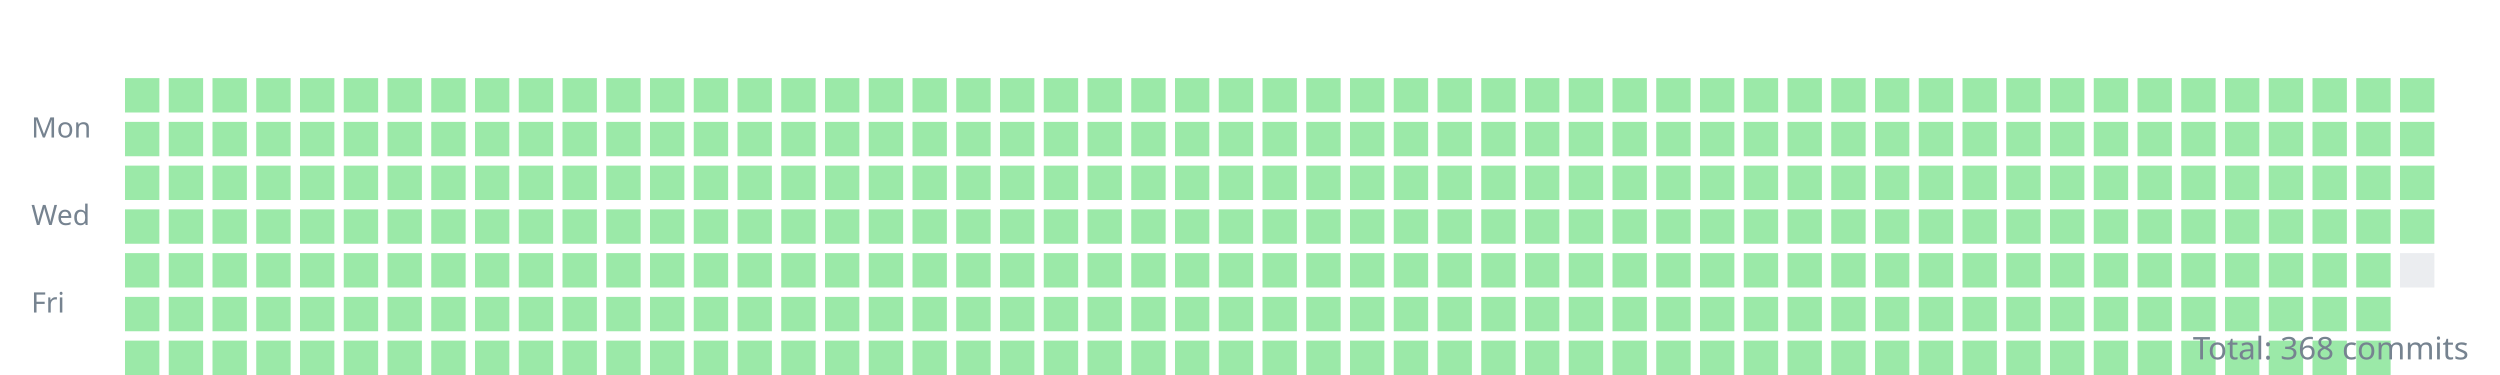
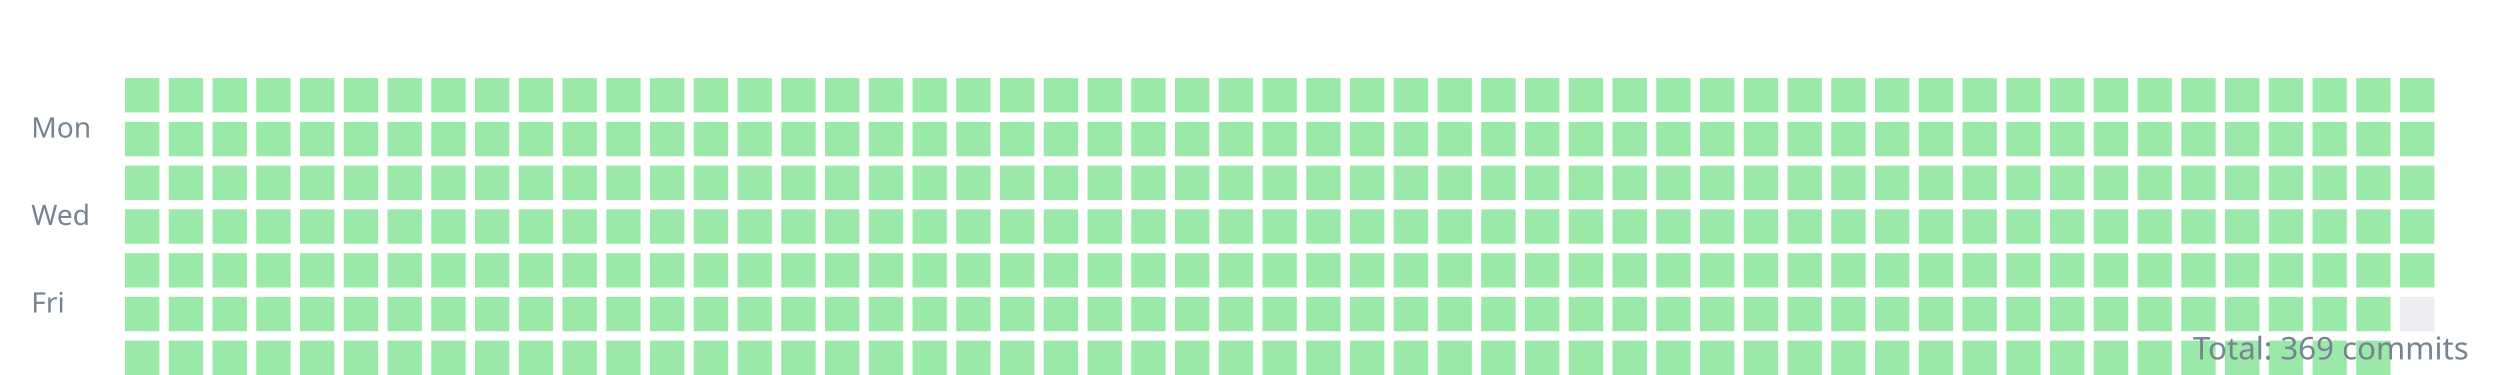
<svg xmlns="http://www.w3.org/2000/svg" width="800" height="120">
  <style>.day{outline:1px solid rgba(27,31,35,0.06);}text{font:9px sans-serif;fill:#768390;}</style>
  <g transform="translate(10,10)">
    <text y="34">Mon</text>
    <text y="62">Wed</text>
    <text y="90">Fri</text>
    <rect class="day" width="11" height="11" x="30" y="15" fill="#9be9a8" />
    <rect class="day" width="11" height="11" x="30" y="29" fill="#9be9a8" />
    <rect class="day" width="11" height="11" x="30" y="43" fill="#9be9a8" />
    <rect class="day" width="11" height="11" x="30" y="57" fill="#9be9a8" />
    <rect class="day" width="11" height="11" x="30" y="71" fill="#9be9a8" />
    <rect class="day" width="11" height="11" x="30" y="85" fill="#9be9a8" />
    <rect class="day" width="11" height="11" x="30" y="99" fill="#9be9a8" />
    <rect class="day" width="11" height="11" x="44" y="15" fill="#9be9a8" />
    <rect class="day" width="11" height="11" x="44" y="29" fill="#9be9a8" />
    <rect class="day" width="11" height="11" x="44" y="43" fill="#9be9a8" />
    <rect class="day" width="11" height="11" x="44" y="57" fill="#9be9a8" />
    <rect class="day" width="11" height="11" x="44" y="71" fill="#9be9a8" />
    <rect class="day" width="11" height="11" x="44" y="85" fill="#9be9a8" />
    <rect class="day" width="11" height="11" x="44" y="99" fill="#9be9a8" />
    <rect class="day" width="11" height="11" x="58" y="15" fill="#9be9a8" />
    <rect class="day" width="11" height="11" x="58" y="29" fill="#9be9a8" />
    <rect class="day" width="11" height="11" x="58" y="43" fill="#9be9a8" />
    <rect class="day" width="11" height="11" x="58" y="57" fill="#9be9a8" />
    <rect class="day" width="11" height="11" x="58" y="71" fill="#9be9a8" />
    <rect class="day" width="11" height="11" x="58" y="85" fill="#9be9a8" />
    <rect class="day" width="11" height="11" x="58" y="99" fill="#9be9a8" />
    <rect class="day" width="11" height="11" x="72" y="15" fill="#9be9a8" />
    <rect class="day" width="11" height="11" x="72" y="29" fill="#9be9a8" />
    <rect class="day" width="11" height="11" x="72" y="43" fill="#9be9a8" />
    <rect class="day" width="11" height="11" x="72" y="57" fill="#9be9a8" />
    <rect class="day" width="11" height="11" x="72" y="71" fill="#9be9a8" />
    <rect class="day" width="11" height="11" x="72" y="85" fill="#9be9a8" />
    <rect class="day" width="11" height="11" x="72" y="99" fill="#9be9a8" />
    <rect class="day" width="11" height="11" x="86" y="15" fill="#9be9a8" />
    <rect class="day" width="11" height="11" x="86" y="29" fill="#9be9a8" />
    <rect class="day" width="11" height="11" x="86" y="43" fill="#9be9a8" />
    <rect class="day" width="11" height="11" x="86" y="57" fill="#9be9a8" />
    <rect class="day" width="11" height="11" x="86" y="71" fill="#9be9a8" />
    <rect class="day" width="11" height="11" x="86" y="85" fill="#9be9a8" />
    <rect class="day" width="11" height="11" x="86" y="99" fill="#9be9a8" />
    <rect class="day" width="11" height="11" x="100" y="15" fill="#9be9a8" />
    <rect class="day" width="11" height="11" x="100" y="29" fill="#9be9a8" />
    <rect class="day" width="11" height="11" x="100" y="43" fill="#9be9a8" />
    <rect class="day" width="11" height="11" x="100" y="57" fill="#9be9a8" />
    <rect class="day" width="11" height="11" x="100" y="71" fill="#9be9a8" />
    <rect class="day" width="11" height="11" x="100" y="85" fill="#9be9a8" />
    <rect class="day" width="11" height="11" x="100" y="99" fill="#9be9a8" />
    <rect class="day" width="11" height="11" x="114" y="15" fill="#9be9a8" />
    <rect class="day" width="11" height="11" x="114" y="29" fill="#9be9a8" />
    <rect class="day" width="11" height="11" x="114" y="43" fill="#9be9a8" />
    <rect class="day" width="11" height="11" x="114" y="57" fill="#9be9a8" />
    <rect class="day" width="11" height="11" x="114" y="71" fill="#9be9a8" />
    <rect class="day" width="11" height="11" x="114" y="85" fill="#9be9a8" />
    <rect class="day" width="11" height="11" x="114" y="99" fill="#9be9a8" />
    <rect class="day" width="11" height="11" x="128" y="15" fill="#9be9a8" />
    <rect class="day" width="11" height="11" x="128" y="29" fill="#9be9a8" />
    <rect class="day" width="11" height="11" x="128" y="43" fill="#9be9a8" />
    <rect class="day" width="11" height="11" x="128" y="57" fill="#9be9a8" />
    <rect class="day" width="11" height="11" x="128" y="71" fill="#9be9a8" />
    <rect class="day" width="11" height="11" x="128" y="85" fill="#9be9a8" />
    <rect class="day" width="11" height="11" x="128" y="99" fill="#9be9a8" />
    <rect class="day" width="11" height="11" x="142" y="15" fill="#9be9a8" />
    <rect class="day" width="11" height="11" x="142" y="29" fill="#9be9a8" />
    <rect class="day" width="11" height="11" x="142" y="43" fill="#9be9a8" />
    <rect class="day" width="11" height="11" x="142" y="57" fill="#9be9a8" />
    <rect class="day" width="11" height="11" x="142" y="71" fill="#9be9a8" />
    <rect class="day" width="11" height="11" x="142" y="85" fill="#9be9a8" />
    <rect class="day" width="11" height="11" x="142" y="99" fill="#9be9a8" />
    <rect class="day" width="11" height="11" x="156" y="15" fill="#9be9a8" />
    <rect class="day" width="11" height="11" x="156" y="29" fill="#9be9a8" />
    <rect class="day" width="11" height="11" x="156" y="43" fill="#9be9a8" />
    <rect class="day" width="11" height="11" x="156" y="57" fill="#9be9a8" />
    <rect class="day" width="11" height="11" x="156" y="71" fill="#9be9a8" />
    <rect class="day" width="11" height="11" x="156" y="85" fill="#9be9a8" />
    <rect class="day" width="11" height="11" x="156" y="99" fill="#9be9a8" />
    <rect class="day" width="11" height="11" x="170" y="15" fill="#9be9a8" />
    <rect class="day" width="11" height="11" x="170" y="29" fill="#9be9a8" />
    <rect class="day" width="11" height="11" x="170" y="43" fill="#9be9a8" />
    <rect class="day" width="11" height="11" x="170" y="57" fill="#9be9a8" />
    <rect class="day" width="11" height="11" x="170" y="71" fill="#9be9a8" />
    <rect class="day" width="11" height="11" x="170" y="85" fill="#9be9a8" />
    <rect class="day" width="11" height="11" x="170" y="99" fill="#9be9a8" />
    <rect class="day" width="11" height="11" x="184" y="15" fill="#9be9a8" />
    <rect class="day" width="11" height="11" x="184" y="29" fill="#9be9a8" />
    <rect class="day" width="11" height="11" x="184" y="43" fill="#9be9a8" />
    <rect class="day" width="11" height="11" x="184" y="57" fill="#9be9a8" />
    <rect class="day" width="11" height="11" x="184" y="71" fill="#9be9a8" />
    <rect class="day" width="11" height="11" x="184" y="85" fill="#9be9a8" />
    <rect class="day" width="11" height="11" x="184" y="99" fill="#9be9a8" />
    <rect class="day" width="11" height="11" x="198" y="15" fill="#9be9a8" />
    <rect class="day" width="11" height="11" x="198" y="29" fill="#9be9a8" />
    <rect class="day" width="11" height="11" x="198" y="43" fill="#9be9a8" />
    <rect class="day" width="11" height="11" x="198" y="57" fill="#9be9a8" />
    <rect class="day" width="11" height="11" x="198" y="71" fill="#9be9a8" />
    <rect class="day" width="11" height="11" x="198" y="85" fill="#9be9a8" />
    <rect class="day" width="11" height="11" x="198" y="99" fill="#9be9a8" />
    <rect class="day" width="11" height="11" x="212" y="15" fill="#9be9a8" />
    <rect class="day" width="11" height="11" x="212" y="29" fill="#9be9a8" />
    <rect class="day" width="11" height="11" x="212" y="43" fill="#9be9a8" />
    <rect class="day" width="11" height="11" x="212" y="57" fill="#9be9a8" />
    <rect class="day" width="11" height="11" x="212" y="71" fill="#9be9a8" />
    <rect class="day" width="11" height="11" x="212" y="85" fill="#9be9a8" />
    <rect class="day" width="11" height="11" x="212" y="99" fill="#9be9a8" />
    <rect class="day" width="11" height="11" x="226" y="15" fill="#9be9a8" />
    <rect class="day" width="11" height="11" x="226" y="29" fill="#9be9a8" />
    <rect class="day" width="11" height="11" x="226" y="43" fill="#9be9a8" />
    <rect class="day" width="11" height="11" x="226" y="57" fill="#9be9a8" />
    <rect class="day" width="11" height="11" x="226" y="71" fill="#9be9a8" />
    <rect class="day" width="11" height="11" x="226" y="85" fill="#9be9a8" />
    <rect class="day" width="11" height="11" x="226" y="99" fill="#9be9a8" />
    <rect class="day" width="11" height="11" x="240" y="15" fill="#9be9a8" />
    <rect class="day" width="11" height="11" x="240" y="29" fill="#9be9a8" />
    <rect class="day" width="11" height="11" x="240" y="43" fill="#9be9a8" />
    <rect class="day" width="11" height="11" x="240" y="57" fill="#9be9a8" />
    <rect class="day" width="11" height="11" x="240" y="71" fill="#9be9a8" />
    <rect class="day" width="11" height="11" x="240" y="85" fill="#9be9a8" />
    <rect class="day" width="11" height="11" x="240" y="99" fill="#9be9a8" />
    <rect class="day" width="11" height="11" x="254" y="15" fill="#9be9a8" />
    <rect class="day" width="11" height="11" x="254" y="29" fill="#9be9a8" />
    <rect class="day" width="11" height="11" x="254" y="43" fill="#9be9a8" />
    <rect class="day" width="11" height="11" x="254" y="57" fill="#9be9a8" />
    <rect class="day" width="11" height="11" x="254" y="71" fill="#9be9a8" />
    <rect class="day" width="11" height="11" x="254" y="85" fill="#9be9a8" />
    <rect class="day" width="11" height="11" x="254" y="99" fill="#9be9a8" />
    <rect class="day" width="11" height="11" x="268" y="15" fill="#9be9a8" />
    <rect class="day" width="11" height="11" x="268" y="29" fill="#9be9a8" />
    <rect class="day" width="11" height="11" x="268" y="43" fill="#9be9a8" />
    <rect class="day" width="11" height="11" x="268" y="57" fill="#9be9a8" />
    <rect class="day" width="11" height="11" x="268" y="71" fill="#9be9a8" />
    <rect class="day" width="11" height="11" x="268" y="85" fill="#9be9a8" />
    <rect class="day" width="11" height="11" x="268" y="99" fill="#9be9a8" />
    <rect class="day" width="11" height="11" x="282" y="15" fill="#9be9a8" />
    <rect class="day" width="11" height="11" x="282" y="29" fill="#9be9a8" />
    <rect class="day" width="11" height="11" x="282" y="43" fill="#9be9a8" />
    <rect class="day" width="11" height="11" x="282" y="57" fill="#9be9a8" />
    <rect class="day" width="11" height="11" x="282" y="71" fill="#9be9a8" />
    <rect class="day" width="11" height="11" x="282" y="85" fill="#9be9a8" />
    <rect class="day" width="11" height="11" x="282" y="99" fill="#9be9a8" />
    <rect class="day" width="11" height="11" x="296" y="15" fill="#9be9a8" />
    <rect class="day" width="11" height="11" x="296" y="29" fill="#9be9a8" />
    <rect class="day" width="11" height="11" x="296" y="43" fill="#9be9a8" />
    <rect class="day" width="11" height="11" x="296" y="57" fill="#9be9a8" />
    <rect class="day" width="11" height="11" x="296" y="71" fill="#9be9a8" />
    <rect class="day" width="11" height="11" x="296" y="85" fill="#9be9a8" />
    <rect class="day" width="11" height="11" x="296" y="99" fill="#9be9a8" />
    <rect class="day" width="11" height="11" x="310" y="15" fill="#9be9a8" />
    <rect class="day" width="11" height="11" x="310" y="29" fill="#9be9a8" />
    <rect class="day" width="11" height="11" x="310" y="43" fill="#9be9a8" />
    <rect class="day" width="11" height="11" x="310" y="57" fill="#9be9a8" />
    <rect class="day" width="11" height="11" x="310" y="71" fill="#9be9a8" />
    <rect class="day" width="11" height="11" x="310" y="85" fill="#9be9a8" />
    <rect class="day" width="11" height="11" x="310" y="99" fill="#9be9a8" />
    <rect class="day" width="11" height="11" x="324" y="15" fill="#9be9a8" />
    <rect class="day" width="11" height="11" x="324" y="29" fill="#9be9a8" />
    <rect class="day" width="11" height="11" x="324" y="43" fill="#9be9a8" />
    <rect class="day" width="11" height="11" x="324" y="57" fill="#9be9a8" />
    <rect class="day" width="11" height="11" x="324" y="71" fill="#9be9a8" />
    <rect class="day" width="11" height="11" x="324" y="85" fill="#9be9a8" />
    <rect class="day" width="11" height="11" x="324" y="99" fill="#9be9a8" />
    <rect class="day" width="11" height="11" x="338" y="15" fill="#9be9a8" />
    <rect class="day" width="11" height="11" x="338" y="29" fill="#9be9a8" />
    <rect class="day" width="11" height="11" x="338" y="43" fill="#9be9a8" />
    <rect class="day" width="11" height="11" x="338" y="57" fill="#9be9a8" />
    <rect class="day" width="11" height="11" x="338" y="71" fill="#9be9a8" />
    <rect class="day" width="11" height="11" x="338" y="85" fill="#9be9a8" />
    <rect class="day" width="11" height="11" x="338" y="99" fill="#9be9a8" />
    <rect class="day" width="11" height="11" x="352" y="15" fill="#9be9a8" />
    <rect class="day" width="11" height="11" x="352" y="29" fill="#9be9a8" />
    <rect class="day" width="11" height="11" x="352" y="43" fill="#9be9a8" />
    <rect class="day" width="11" height="11" x="352" y="57" fill="#9be9a8" />
    <rect class="day" width="11" height="11" x="352" y="71" fill="#9be9a8" />
    <rect class="day" width="11" height="11" x="352" y="85" fill="#9be9a8" />
    <rect class="day" width="11" height="11" x="352" y="99" fill="#9be9a8" />
    <rect class="day" width="11" height="11" x="366" y="15" fill="#9be9a8" />
    <rect class="day" width="11" height="11" x="366" y="29" fill="#9be9a8" />
    <rect class="day" width="11" height="11" x="366" y="43" fill="#9be9a8" />
    <rect class="day" width="11" height="11" x="366" y="57" fill="#9be9a8" />
    <rect class="day" width="11" height="11" x="366" y="71" fill="#9be9a8" />
    <rect class="day" width="11" height="11" x="366" y="85" fill="#9be9a8" />
    <rect class="day" width="11" height="11" x="366" y="99" fill="#9be9a8" />
    <rect class="day" width="11" height="11" x="380" y="15" fill="#9be9a8" />
    <rect class="day" width="11" height="11" x="380" y="29" fill="#9be9a8" />
    <rect class="day" width="11" height="11" x="380" y="43" fill="#9be9a8" />
    <rect class="day" width="11" height="11" x="380" y="57" fill="#9be9a8" />
    <rect class="day" width="11" height="11" x="380" y="71" fill="#9be9a8" />
    <rect class="day" width="11" height="11" x="380" y="85" fill="#9be9a8" />
    <rect class="day" width="11" height="11" x="380" y="99" fill="#9be9a8" />
    <rect class="day" width="11" height="11" x="394" y="15" fill="#9be9a8" />
    <rect class="day" width="11" height="11" x="394" y="29" fill="#9be9a8" />
    <rect class="day" width="11" height="11" x="394" y="43" fill="#9be9a8" />
    <rect class="day" width="11" height="11" x="394" y="57" fill="#9be9a8" />
    <rect class="day" width="11" height="11" x="394" y="71" fill="#9be9a8" />
    <rect class="day" width="11" height="11" x="394" y="85" fill="#9be9a8" />
    <rect class="day" width="11" height="11" x="394" y="99" fill="#9be9a8" />
    <rect class="day" width="11" height="11" x="408" y="15" fill="#9be9a8" />
    <rect class="day" width="11" height="11" x="408" y="29" fill="#9be9a8" />
    <rect class="day" width="11" height="11" x="408" y="43" fill="#9be9a8" />
    <rect class="day" width="11" height="11" x="408" y="57" fill="#9be9a8" />
    <rect class="day" width="11" height="11" x="408" y="71" fill="#9be9a8" />
    <rect class="day" width="11" height="11" x="408" y="85" fill="#9be9a8" />
    <rect class="day" width="11" height="11" x="408" y="99" fill="#9be9a8" />
    <rect class="day" width="11" height="11" x="422" y="15" fill="#9be9a8" />
    <rect class="day" width="11" height="11" x="422" y="29" fill="#9be9a8" />
    <rect class="day" width="11" height="11" x="422" y="43" fill="#9be9a8" />
    <rect class="day" width="11" height="11" x="422" y="57" fill="#9be9a8" />
    <rect class="day" width="11" height="11" x="422" y="71" fill="#9be9a8" />
    <rect class="day" width="11" height="11" x="422" y="85" fill="#9be9a8" />
    <rect class="day" width="11" height="11" x="422" y="99" fill="#9be9a8" />
    <rect class="day" width="11" height="11" x="436" y="15" fill="#9be9a8" />
    <rect class="day" width="11" height="11" x="436" y="29" fill="#9be9a8" />
    <rect class="day" width="11" height="11" x="436" y="43" fill="#9be9a8" />
    <rect class="day" width="11" height="11" x="436" y="57" fill="#9be9a8" />
    <rect class="day" width="11" height="11" x="436" y="71" fill="#9be9a8" />
    <rect class="day" width="11" height="11" x="436" y="85" fill="#9be9a8" />
    <rect class="day" width="11" height="11" x="436" y="99" fill="#9be9a8" />
    <rect class="day" width="11" height="11" x="450" y="15" fill="#9be9a8" />
    <rect class="day" width="11" height="11" x="450" y="29" fill="#9be9a8" />
    <rect class="day" width="11" height="11" x="450" y="43" fill="#9be9a8" />
    <rect class="day" width="11" height="11" x="450" y="57" fill="#9be9a8" />
    <rect class="day" width="11" height="11" x="450" y="71" fill="#9be9a8" />
    <rect class="day" width="11" height="11" x="450" y="85" fill="#9be9a8" />
    <rect class="day" width="11" height="11" x="450" y="99" fill="#9be9a8" />
    <rect class="day" width="11" height="11" x="464" y="15" fill="#9be9a8" />
    <rect class="day" width="11" height="11" x="464" y="29" fill="#9be9a8" />
    <rect class="day" width="11" height="11" x="464" y="43" fill="#9be9a8" />
    <rect class="day" width="11" height="11" x="464" y="57" fill="#9be9a8" />
    <rect class="day" width="11" height="11" x="464" y="71" fill="#9be9a8" />
    <rect class="day" width="11" height="11" x="464" y="85" fill="#9be9a8" />
    <rect class="day" width="11" height="11" x="464" y="99" fill="#9be9a8" />
    <rect class="day" width="11" height="11" x="478" y="15" fill="#9be9a8" />
    <rect class="day" width="11" height="11" x="478" y="29" fill="#9be9a8" />
    <rect class="day" width="11" height="11" x="478" y="43" fill="#9be9a8" />
    <rect class="day" width="11" height="11" x="478" y="57" fill="#9be9a8" />
    <rect class="day" width="11" height="11" x="478" y="71" fill="#9be9a8" />
    <rect class="day" width="11" height="11" x="478" y="85" fill="#9be9a8" />
    <rect class="day" width="11" height="11" x="478" y="99" fill="#9be9a8" />
    <rect class="day" width="11" height="11" x="492" y="15" fill="#9be9a8" />
    <rect class="day" width="11" height="11" x="492" y="29" fill="#9be9a8" />
    <rect class="day" width="11" height="11" x="492" y="43" fill="#9be9a8" />
    <rect class="day" width="11" height="11" x="492" y="57" fill="#9be9a8" />
    <rect class="day" width="11" height="11" x="492" y="71" fill="#9be9a8" />
    <rect class="day" width="11" height="11" x="492" y="85" fill="#9be9a8" />
    <rect class="day" width="11" height="11" x="492" y="99" fill="#9be9a8" />
    <rect class="day" width="11" height="11" x="506" y="15" fill="#9be9a8" />
    <rect class="day" width="11" height="11" x="506" y="29" fill="#9be9a8" />
    <rect class="day" width="11" height="11" x="506" y="43" fill="#9be9a8" />
    <rect class="day" width="11" height="11" x="506" y="57" fill="#9be9a8" />
    <rect class="day" width="11" height="11" x="506" y="71" fill="#9be9a8" />
    <rect class="day" width="11" height="11" x="506" y="85" fill="#9be9a8" />
    <rect class="day" width="11" height="11" x="506" y="99" fill="#9be9a8" />
    <rect class="day" width="11" height="11" x="520" y="15" fill="#9be9a8" />
    <rect class="day" width="11" height="11" x="520" y="29" fill="#9be9a8" />
    <rect class="day" width="11" height="11" x="520" y="43" fill="#9be9a8" />
    <rect class="day" width="11" height="11" x="520" y="57" fill="#9be9a8" />
    <rect class="day" width="11" height="11" x="520" y="71" fill="#9be9a8" />
    <rect class="day" width="11" height="11" x="520" y="85" fill="#9be9a8" />
    <rect class="day" width="11" height="11" x="520" y="99" fill="#9be9a8" />
    <rect class="day" width="11" height="11" x="534" y="15" fill="#9be9a8" />
    <rect class="day" width="11" height="11" x="534" y="29" fill="#9be9a8" />
    <rect class="day" width="11" height="11" x="534" y="43" fill="#9be9a8" />
    <rect class="day" width="11" height="11" x="534" y="57" fill="#9be9a8" />
    <rect class="day" width="11" height="11" x="534" y="71" fill="#9be9a8" />
    <rect class="day" width="11" height="11" x="534" y="85" fill="#9be9a8" />
    <rect class="day" width="11" height="11" x="534" y="99" fill="#9be9a8" />
    <rect class="day" width="11" height="11" x="548" y="15" fill="#9be9a8" />
    <rect class="day" width="11" height="11" x="548" y="29" fill="#9be9a8" />
    <rect class="day" width="11" height="11" x="548" y="43" fill="#9be9a8" />
    <rect class="day" width="11" height="11" x="548" y="57" fill="#9be9a8" />
    <rect class="day" width="11" height="11" x="548" y="71" fill="#9be9a8" />
    <rect class="day" width="11" height="11" x="548" y="85" fill="#9be9a8" />
    <rect class="day" width="11" height="11" x="548" y="99" fill="#9be9a8" />
    <rect class="day" width="11" height="11" x="562" y="15" fill="#9be9a8" />
    <rect class="day" width="11" height="11" x="562" y="29" fill="#9be9a8" />
    <rect class="day" width="11" height="11" x="562" y="43" fill="#9be9a8" />
    <rect class="day" width="11" height="11" x="562" y="57" fill="#9be9a8" />
    <rect class="day" width="11" height="11" x="562" y="71" fill="#9be9a8" />
    <rect class="day" width="11" height="11" x="562" y="85" fill="#9be9a8" />
    <rect class="day" width="11" height="11" x="562" y="99" fill="#9be9a8" />
    <rect class="day" width="11" height="11" x="576" y="15" fill="#9be9a8" />
    <rect class="day" width="11" height="11" x="576" y="29" fill="#9be9a8" />
    <rect class="day" width="11" height="11" x="576" y="43" fill="#9be9a8" />
    <rect class="day" width="11" height="11" x="576" y="57" fill="#9be9a8" />
    <rect class="day" width="11" height="11" x="576" y="71" fill="#9be9a8" />
    <rect class="day" width="11" height="11" x="576" y="85" fill="#9be9a8" />
    <rect class="day" width="11" height="11" x="576" y="99" fill="#9be9a8" />
    <rect class="day" width="11" height="11" x="590" y="15" fill="#9be9a8" />
    <rect class="day" width="11" height="11" x="590" y="29" fill="#9be9a8" />
    <rect class="day" width="11" height="11" x="590" y="43" fill="#9be9a8" />
    <rect class="day" width="11" height="11" x="590" y="57" fill="#9be9a8" />
    <rect class="day" width="11" height="11" x="590" y="71" fill="#9be9a8" />
    <rect class="day" width="11" height="11" x="590" y="85" fill="#9be9a8" />
    <rect class="day" width="11" height="11" x="590" y="99" fill="#9be9a8" />
    <rect class="day" width="11" height="11" x="604" y="15" fill="#9be9a8" />
    <rect class="day" width="11" height="11" x="604" y="29" fill="#9be9a8" />
    <rect class="day" width="11" height="11" x="604" y="43" fill="#9be9a8" />
    <rect class="day" width="11" height="11" x="604" y="57" fill="#9be9a8" />
    <rect class="day" width="11" height="11" x="604" y="71" fill="#9be9a8" />
    <rect class="day" width="11" height="11" x="604" y="85" fill="#9be9a8" />
    <rect class="day" width="11" height="11" x="604" y="99" fill="#9be9a8" />
    <rect class="day" width="11" height="11" x="618" y="15" fill="#9be9a8" />
    <rect class="day" width="11" height="11" x="618" y="29" fill="#9be9a8" />
    <rect class="day" width="11" height="11" x="618" y="43" fill="#9be9a8" />
    <rect class="day" width="11" height="11" x="618" y="57" fill="#9be9a8" />
    <rect class="day" width="11" height="11" x="618" y="71" fill="#9be9a8" />
    <rect class="day" width="11" height="11" x="618" y="85" fill="#9be9a8" />
    <rect class="day" width="11" height="11" x="618" y="99" fill="#9be9a8" />
    <rect class="day" width="11" height="11" x="632" y="15" fill="#9be9a8" />
    <rect class="day" width="11" height="11" x="632" y="29" fill="#9be9a8" />
    <rect class="day" width="11" height="11" x="632" y="43" fill="#9be9a8" />
    <rect class="day" width="11" height="11" x="632" y="57" fill="#9be9a8" />
    <rect class="day" width="11" height="11" x="632" y="71" fill="#9be9a8" />
    <rect class="day" width="11" height="11" x="632" y="85" fill="#9be9a8" />
    <rect class="day" width="11" height="11" x="632" y="99" fill="#9be9a8" />
    <rect class="day" width="11" height="11" x="646" y="15" fill="#9be9a8" />
    <rect class="day" width="11" height="11" x="646" y="29" fill="#9be9a8" />
    <rect class="day" width="11" height="11" x="646" y="43" fill="#9be9a8" />
    <rect class="day" width="11" height="11" x="646" y="57" fill="#9be9a8" />
    <rect class="day" width="11" height="11" x="646" y="71" fill="#9be9a8" />
    <rect class="day" width="11" height="11" x="646" y="85" fill="#9be9a8" />
    <rect class="day" width="11" height="11" x="646" y="99" fill="#9be9a8" />
    <rect class="day" width="11" height="11" x="660" y="15" fill="#9be9a8" />
    <rect class="day" width="11" height="11" x="660" y="29" fill="#9be9a8" />
    <rect class="day" width="11" height="11" x="660" y="43" fill="#9be9a8" />
    <rect class="day" width="11" height="11" x="660" y="57" fill="#9be9a8" />
    <rect class="day" width="11" height="11" x="660" y="71" fill="#9be9a8" />
    <rect class="day" width="11" height="11" x="660" y="85" fill="#9be9a8" />
    <rect class="day" width="11" height="11" x="660" y="99" fill="#9be9a8" />
    <rect class="day" width="11" height="11" x="674" y="15" fill="#9be9a8" />
    <rect class="day" width="11" height="11" x="674" y="29" fill="#9be9a8" />
    <rect class="day" width="11" height="11" x="674" y="43" fill="#9be9a8" />
    <rect class="day" width="11" height="11" x="674" y="57" fill="#9be9a8" />
    <rect class="day" width="11" height="11" x="674" y="71" fill="#9be9a8" />
    <rect class="day" width="11" height="11" x="674" y="85" fill="#9be9a8" />
    <rect class="day" width="11" height="11" x="674" y="99" fill="#9be9a8" />
    <rect class="day" width="11" height="11" x="688" y="15" fill="#9be9a8" />
    <rect class="day" width="11" height="11" x="688" y="29" fill="#9be9a8" />
    <rect class="day" width="11" height="11" x="688" y="43" fill="#9be9a8" />
    <rect class="day" width="11" height="11" x="688" y="57" fill="#9be9a8" />
    <rect class="day" width="11" height="11" x="688" y="71" fill="#9be9a8" />
    <rect class="day" width="11" height="11" x="688" y="85" fill="#9be9a8" />
    <rect class="day" width="11" height="11" x="688" y="99" fill="#9be9a8" />
    <rect class="day" width="11" height="11" x="702" y="15" fill="#9be9a8" />
    <rect class="day" width="11" height="11" x="702" y="29" fill="#9be9a8" />
    <rect class="day" width="11" height="11" x="702" y="43" fill="#9be9a8" />
    <rect class="day" width="11" height="11" x="702" y="57" fill="#9be9a8" />
    <rect class="day" width="11" height="11" x="702" y="71" fill="#9be9a8" />
    <rect class="day" width="11" height="11" x="702" y="85" fill="#9be9a8" />
    <rect class="day" width="11" height="11" x="702" y="99" fill="#9be9a8" />
    <rect class="day" width="11" height="11" x="716" y="15" fill="#9be9a8" />
    <rect class="day" width="11" height="11" x="716" y="29" fill="#9be9a8" />
    <rect class="day" width="11" height="11" x="716" y="43" fill="#9be9a8" />
    <rect class="day" width="11" height="11" x="716" y="57" fill="#9be9a8" />
    <rect class="day" width="11" height="11" x="716" y="71" fill="#9be9a8" />
    <rect class="day" width="11" height="11" x="716" y="85" fill="#9be9a8" />
    <rect class="day" width="11" height="11" x="716" y="99" fill="#9be9a8" />
    <rect class="day" width="11" height="11" x="730" y="15" fill="#9be9a8" />
    <rect class="day" width="11" height="11" x="730" y="29" fill="#9be9a8" />
    <rect class="day" width="11" height="11" x="730" y="43" fill="#9be9a8" />
    <rect class="day" width="11" height="11" x="730" y="57" fill="#9be9a8" />
    <rect class="day" width="11" height="11" x="730" y="71" fill="#9be9a8" />
    <rect class="day" width="11" height="11" x="730" y="85" fill="#9be9a8" />
    <rect class="day" width="11" height="11" x="730" y="99" fill="#9be9a8" />
    <rect class="day" width="11" height="11" x="744" y="15" fill="#9be9a8" />
    <rect class="day" width="11" height="11" x="744" y="29" fill="#9be9a8" />
    <rect class="day" width="11" height="11" x="744" y="43" fill="#9be9a8" />
    <rect class="day" width="11" height="11" x="744" y="57" fill="#9be9a8" />
    <rect class="day" width="11" height="11" x="744" y="71" fill="#9be9a8" />
    <rect class="day" width="11" height="11" x="744" y="85" fill="#9be9a8" />
    <rect class="day" width="11" height="11" x="744" y="99" fill="#9be9a8" />
    <rect class="day" width="11" height="11" x="758" y="15" fill="#9be9a8" />
    <rect class="day" width="11" height="11" x="758" y="29" fill="#9be9a8" />
    <rect class="day" width="11" height="11" x="758" y="43" fill="#9be9a8" />
    <rect class="day" width="11" height="11" x="758" y="57" fill="#9be9a8" />
-     <rect class="day" width="11" height="11" x="758" y="71" fill="#ebedf0" />
+     <rect class="day" width="11" height="11" x="758" y="71" fill="#9be9a8" />
+     <rect class="day" width="11" height="11" x="758" y="85" fill="#ebedf0" />
  </g>
-   <text x="790" y="115" text-anchor="end" style="font-size:10px">Total: 368 commits</text>
+   <text x="790" y="115" text-anchor="end" style="font-size:10px">Total: 369 commits</text>
</svg>
